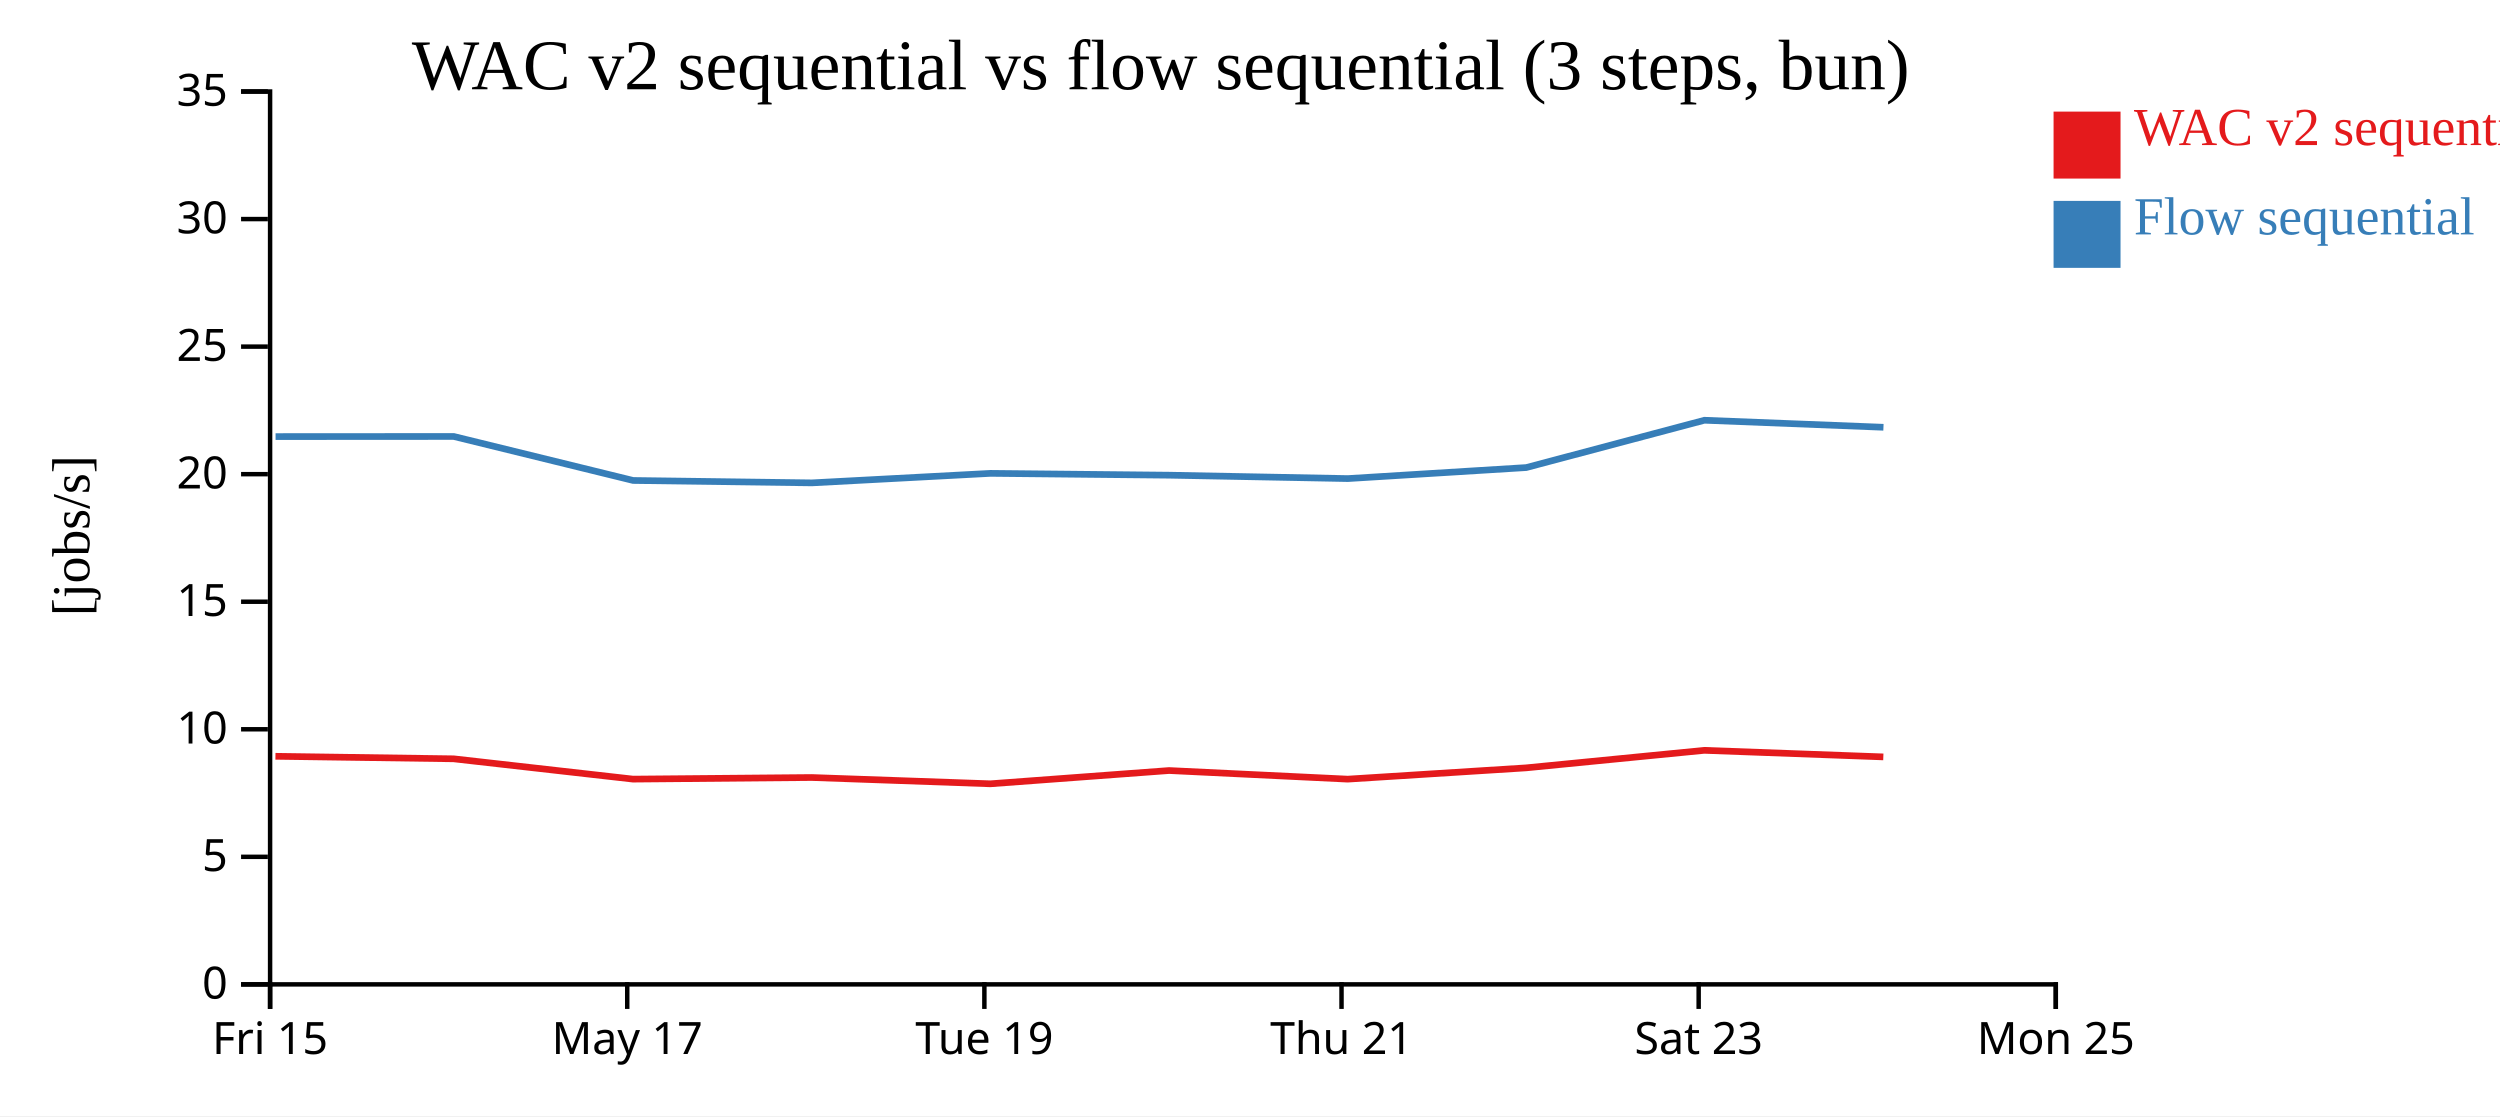
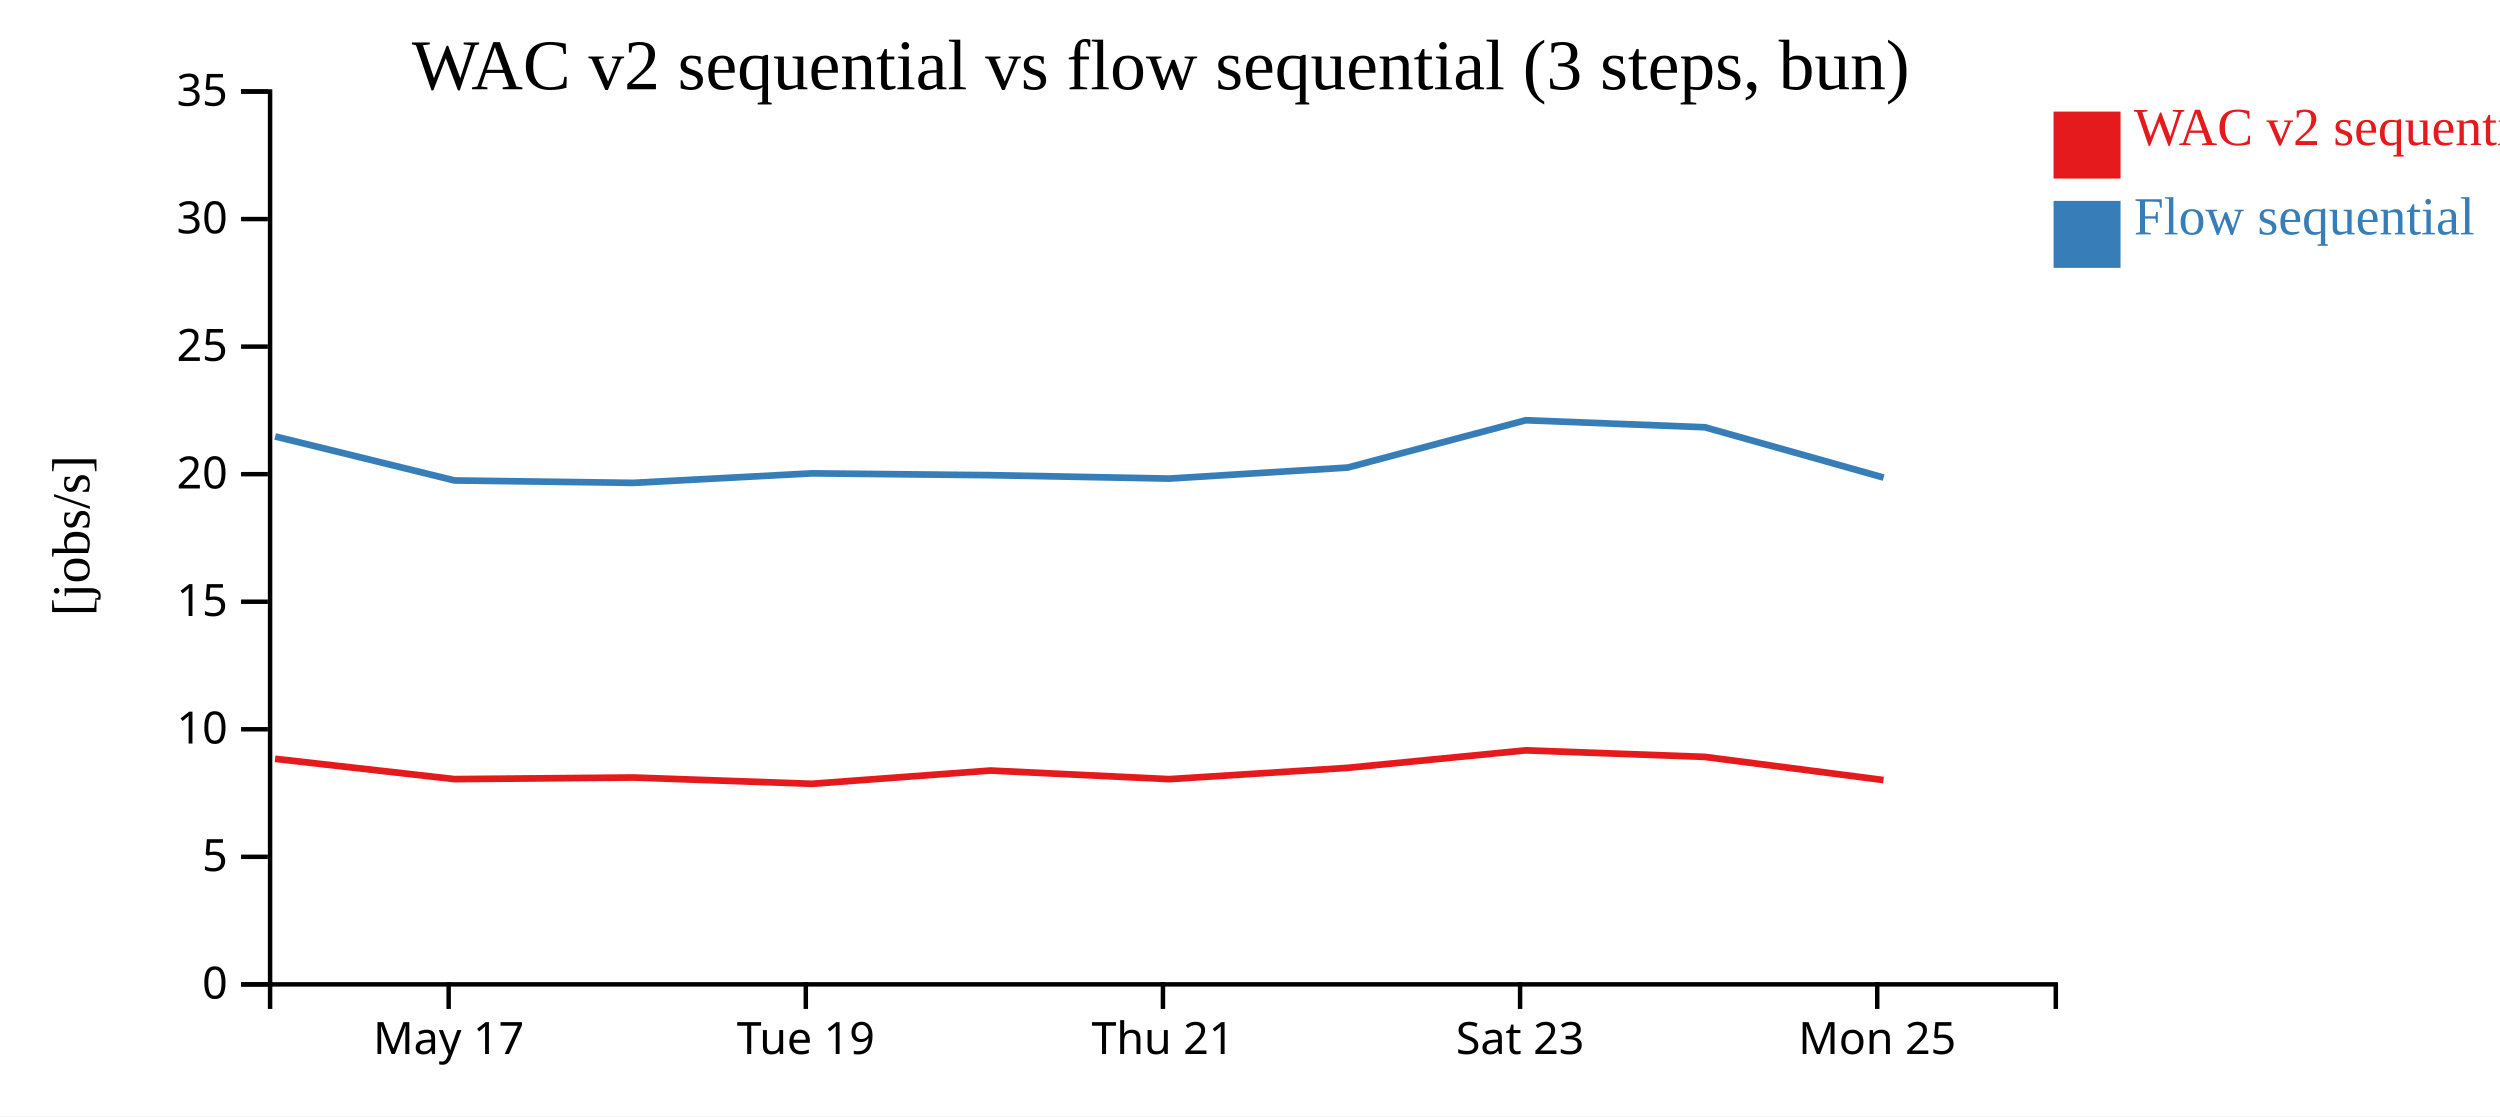
<svg xmlns="http://www.w3.org/2000/svg" width="560" height="250">
  <rect width="100%" height="100%" fill="white" />
  <g transform="translate(60,20)">
    <g transform="translate(0,200)" fill="none" font-size="10" font-family="sans-serif" text-anchor="middle">
      <path class="domain" stroke="currentColor" d="M0.5,6V0.5H400.5V6" />
-       <g class="tick" opacity="1" transform="translate(0.5,0)">
-         <line stroke="currentColor" y2="6" />
-         <text fill="currentColor" y="9" dy="0.71em">Fri 15</text>
-       </g>
-       <g class="tick" opacity="1" transform="translate(80.5,0)">
+       <g class="tick" opacity="1" transform="translate(40.5,0)">
        <line stroke="currentColor" y2="6" />
        <text fill="currentColor" y="9" dy="0.71em">May 17</text>
      </g>
-       <g class="tick" opacity="1" transform="translate(160.5,0)">
+       <g class="tick" opacity="1" transform="translate(120.5,0)">
        <line stroke="currentColor" y2="6" />
        <text fill="currentColor" y="9" dy="0.71em">Tue 19</text>
      </g>
-       <g class="tick" opacity="1" transform="translate(240.5,0)">
+       <g class="tick" opacity="1" transform="translate(200.5,0)">
        <line stroke="currentColor" y2="6" />
        <text fill="currentColor" y="9" dy="0.71em">Thu 21</text>
      </g>
-       <g class="tick" opacity="1" transform="translate(320.5,0)">
+       <g class="tick" opacity="1" transform="translate(280.5,0)">
        <line stroke="currentColor" y2="6" />
        <text fill="currentColor" y="9" dy="0.71em">Sat 23</text>
      </g>
-       <g class="tick" opacity="1" transform="translate(400.5,0)">
+       <g class="tick" opacity="1" transform="translate(360.5,0)">
        <line stroke="currentColor" y2="6" />
        <text fill="currentColor" y="9" dy="0.71em">Mon 25</text>
      </g>
    </g>
    <g fill="none" font-size="10" font-family="sans-serif" text-anchor="end">
      <path class="domain" stroke="currentColor" d="M-6,200.5H0.5V0.5H-6" />
      <g class="tick" opacity="1" transform="translate(0,200.5)">
        <line stroke="currentColor" x2="-6" />
        <text fill="currentColor" x="-9" dy="0.32em">0</text>
      </g>
      <g class="tick" opacity="1" transform="translate(0,171.9286)">
        <line stroke="currentColor" x2="-6" />
        <text fill="currentColor" x="-9" dy="0.32em">5</text>
      </g>
      <g class="tick" opacity="1" transform="translate(0,143.3571)">
        <line stroke="currentColor" x2="-6" />
        <text fill="currentColor" x="-9" dy="0.32em">10</text>
      </g>
      <g class="tick" opacity="1" transform="translate(0,114.7857)">
        <line stroke="currentColor" x2="-6" />
        <text fill="currentColor" x="-9" dy="0.32em">15</text>
      </g>
      <g class="tick" opacity="1" transform="translate(0,86.21429)">
        <line stroke="currentColor" x2="-6" />
        <text fill="currentColor" x="-9" dy="0.32em">20</text>
      </g>
      <g class="tick" opacity="1" transform="translate(0,57.64286)">
        <line stroke="currentColor" x2="-6" />
        <text fill="currentColor" x="-9" dy="0.32em">25</text>
      </g>
      <g class="tick" opacity="1" transform="translate(0,29.07143)">
        <line stroke="currentColor" x2="-6" />
        <text fill="currentColor" x="-9" dy="0.32em">30</text>
      </g>
      <g class="tick" opacity="1" transform="translate(0,0.5)">
        <line stroke="currentColor" x2="-6" />
        <text fill="currentColor" x="-9" dy="0.32em">35</text>
      </g>
    </g>
    <text text-anchor="middle" style="font-size: 12px" transform="rotate(-90)" y="-40" x="-100">[jobs/s]</text>
    <text text-anchor="middle" style="font-size: 16px" y="0" x="200">WAC v2 sequential vs flow sequential (3 steps, bun)</text>
-     <path class="line" fill="none" stroke="#e41a1c" stroke-width="1.5" d="M1.698,149.409L41.611,149.973L81.793,154.522L121.833,154.163L161.834,155.571L201.871,152.6L241.889,154.528L281.836,152.001L321.751,148.076L361.864,149.545" />
-     <path class="line" fill="none" stroke="#377eb8" stroke-width="1.5" d="M1.728,77.795L41.64,77.769L81.824,87.625L121.864,88.164L161.865,86.033L201.901,86.441L241.92,87.203L281.866,84.735L321.779,74.135L361.893,75.709" />
+     <path class="line" fill="none" stroke="#e41a1c" stroke-width="1.5" d="M1.611,149.973L41.793,154.522L81.833,154.163L121.834,155.571L161.871,152.6L201.889,154.528L241.836,152.001L281.751,148.076L321.864,149.545L361.907,154.733" />
+     <path class="line" fill="none" stroke="#377eb8" stroke-width="1.5" d="M1.64,77.769L41.824,87.625L81.864,88.164L121.865,86.033L161.901,86.441L201.92,87.203L241.866,84.735L281.779,74.135L321.893,75.709L361.938,86.98" />
    <rect class="dot" x="400" y="5" width="15" height="15" style="fill: #e41a1c;" />
    <rect class="dot" x="400" y="25" width="15" height="15" style="fill: #377eb8;" />
    <text class="label" x="418" y="12.5" style="fill: #e41a1c; alignment-baseline: middle;" text-anchor="left">WAC v2 sequential</text>
    <text class="label" x="418" y="32.5" style="fill: #377eb8; alignment-baseline: middle;" text-anchor="left">Flow sequential</text>
  </g>
</svg>
